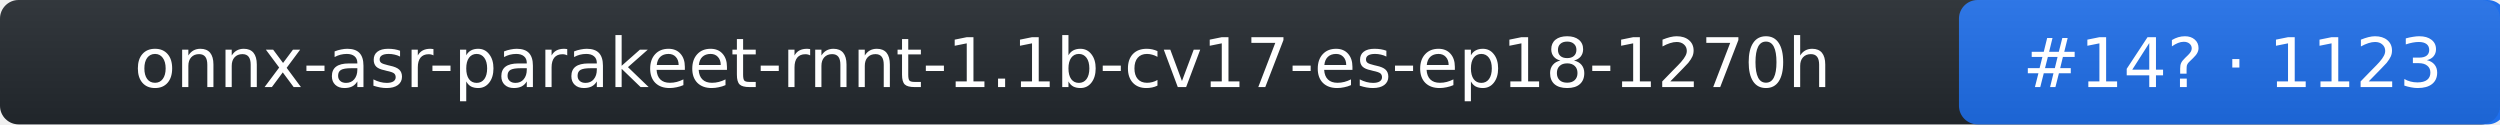
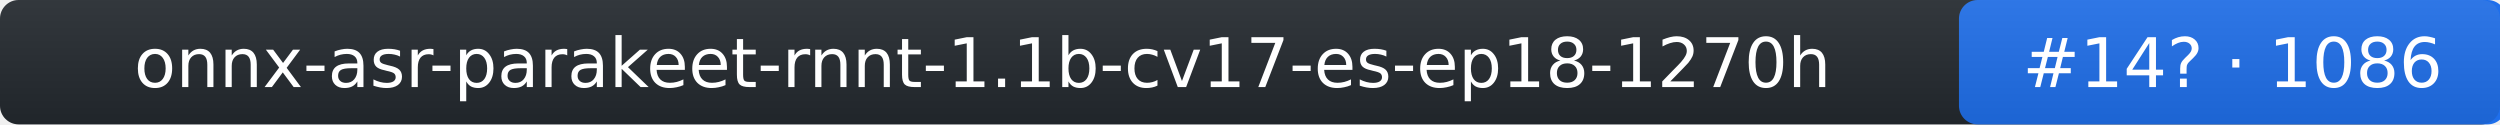
- <svg xmlns="http://www.w3.org/2000/svg" width="402" height="20" role="img" aria-label="onnx-asr-parakeet-rnnt-1.1b-cv17-es-ep18-1270h: rank 14 in stt arena, rating 1123">
+ <svg xmlns="http://www.w3.org/2000/svg" width="402" height="20" role="img" aria-label="onnx-asr-parakeet-rnnt-1.1b-cv17-es-ep18-1270h: rank 14 in stt arena, rating 1086">
  <linearGradient id="s" x2="0" y2="100%">
    <stop offset="0" stop-color="#bbb" stop-opacity=".1" />
    <stop offset="1" stop-opacity=".1" />
  </linearGradient>
  <rect rx="3" width="402" height="20" fill="#24292f" />
  <rect rx="3" x="315" width="88" height="20" fill="#1f6feb" />
  <rect rx="3" width="402" height="20" fill="url(#s)" />
  <g fill="#fff" text-anchor="middle" font-family="Verdana,DejaVu Sans,Geneva,sans-serif" font-size="11">
    <text x="158" y="14">onnx-asr-parakeet-rnnt-1.1b-cv17-es-ep18-1270h</text>
-     <text x="359" y="14">#14? · 1123</text>
+     <text x="359" y="14">#14? · 1086</text>
  </g>
</svg>
